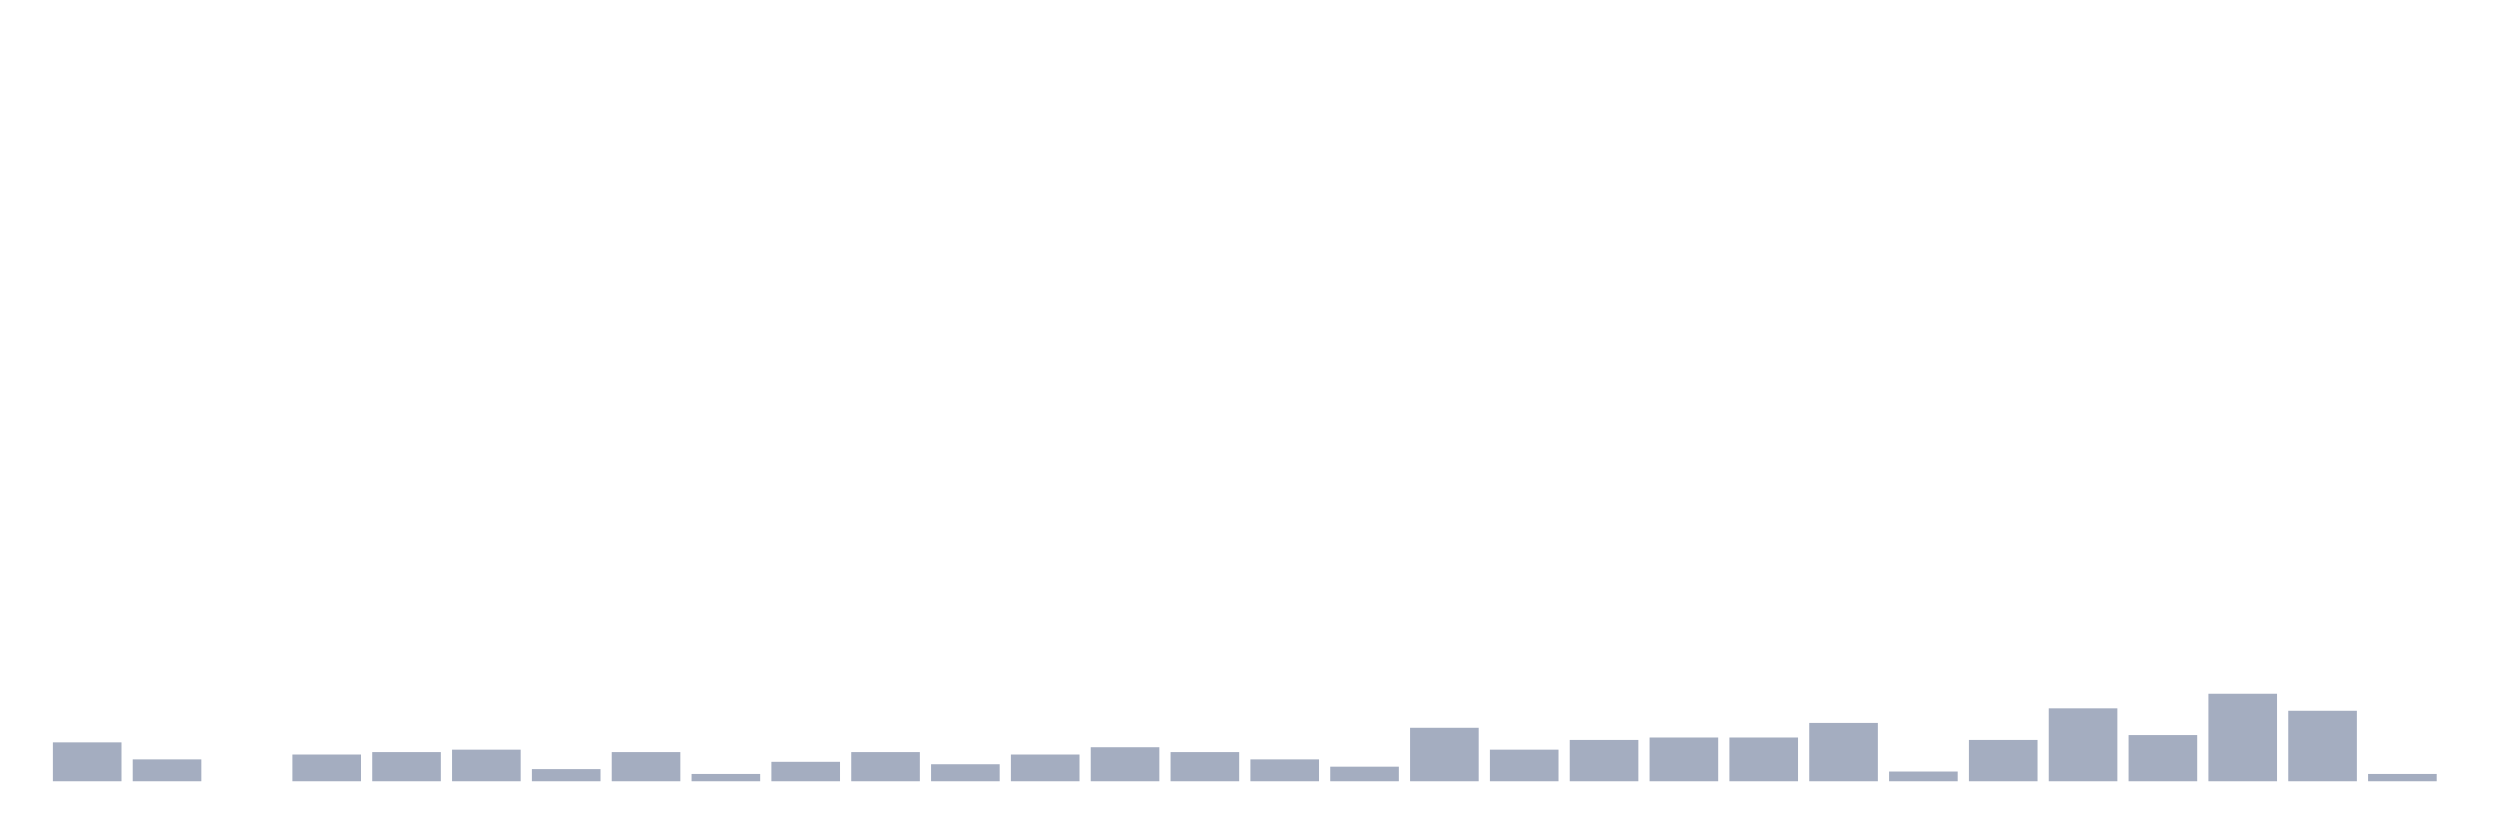
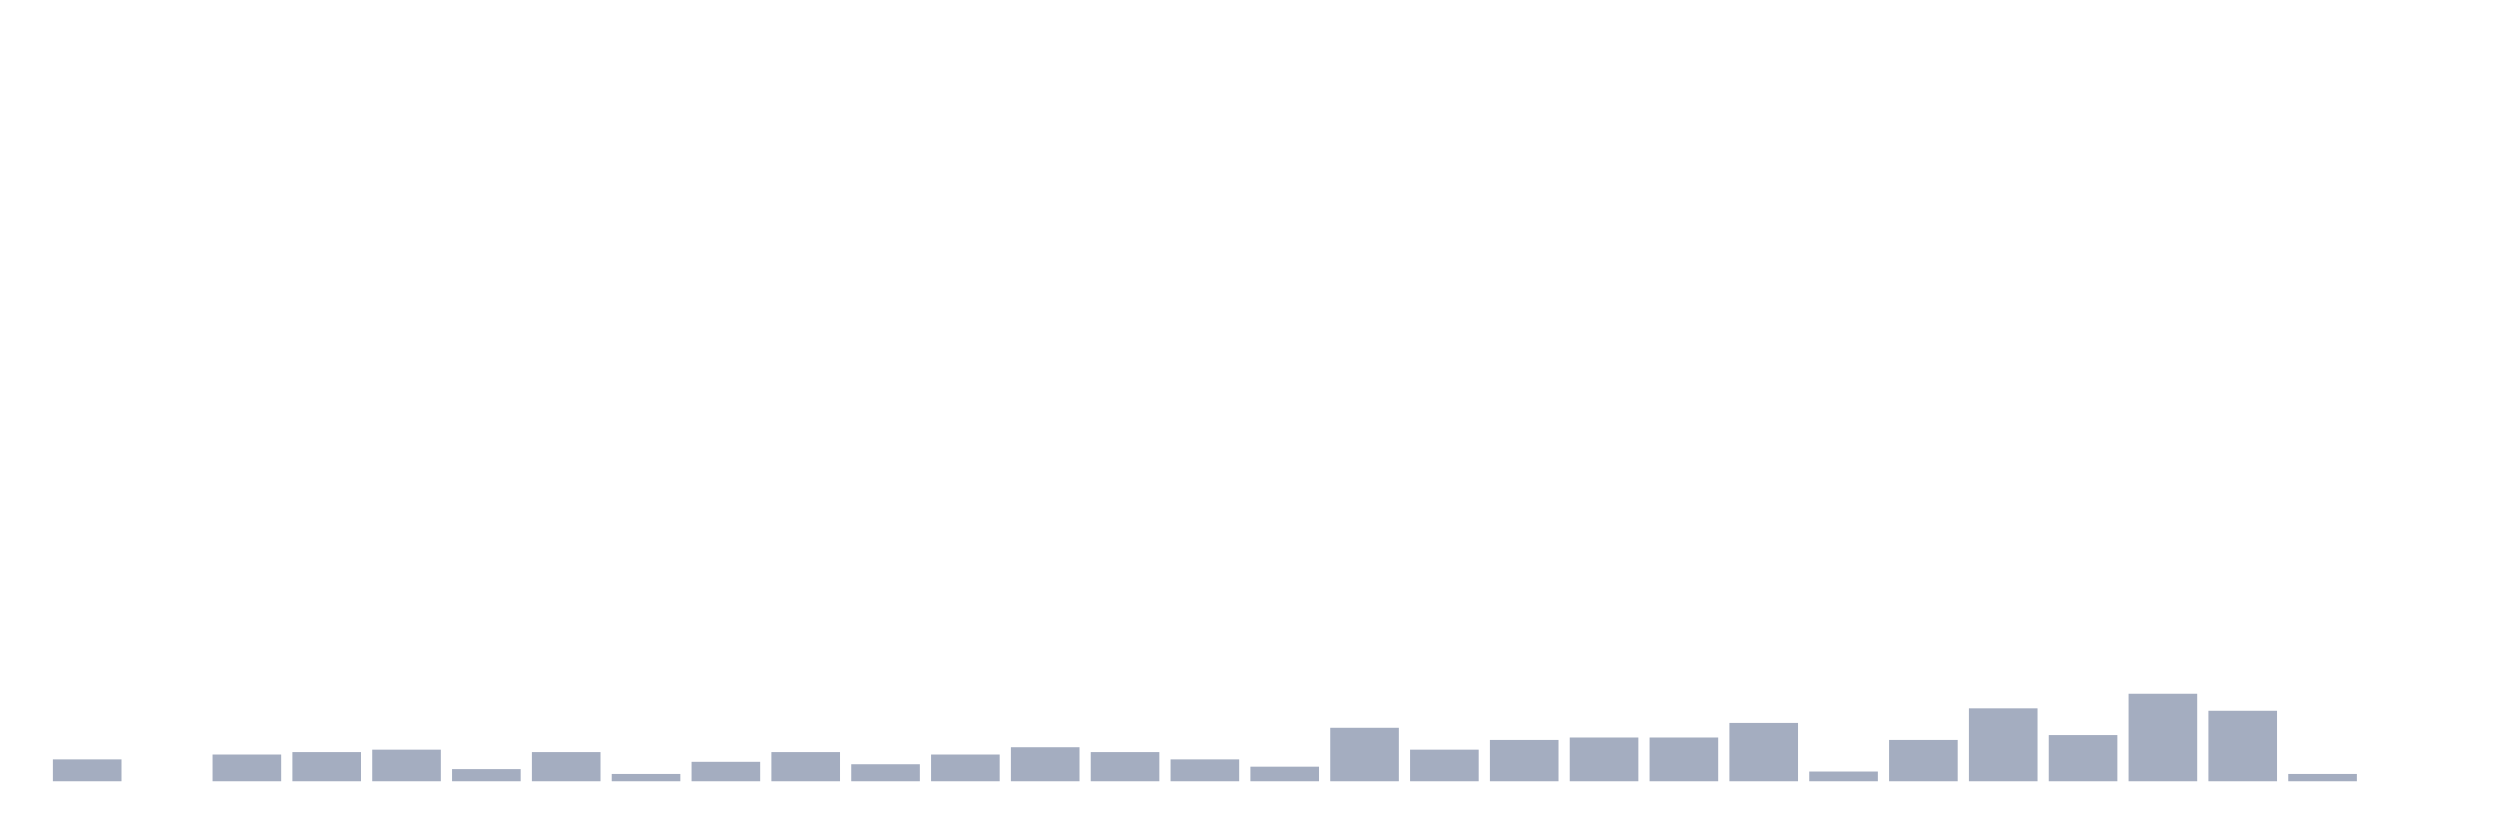
<svg xmlns="http://www.w3.org/2000/svg" viewBox="0 0 480 160">
  <g transform="translate(10,10)">
-     <rect class="bar" x="0.153" width="13.175" y="132.533" height="7.467" fill="rgb(164,173,192)" />
-     <rect class="bar" x="15.482" width="13.175" y="135.8" height="4.2" fill="rgb(164,173,192)" />
-     <rect class="bar" x="30.81" width="13.175" y="140" height="0" fill="rgb(164,173,192)" />
-     <rect class="bar" x="46.138" width="13.175" y="134.867" height="5.133" fill="rgb(164,173,192)" />
-     <rect class="bar" x="61.466" width="13.175" y="134.4" height="5.6" fill="rgb(164,173,192)" />
-     <rect class="bar" x="76.794" width="13.175" y="133.933" height="6.067" fill="rgb(164,173,192)" />
-     <rect class="bar" x="92.123" width="13.175" y="137.667" height="2.333" fill="rgb(164,173,192)" />
-     <rect class="bar" x="107.451" width="13.175" y="134.4" height="5.6" fill="rgb(164,173,192)" />
-     <rect class="bar" x="122.779" width="13.175" y="138.6" height="1.4" fill="rgb(164,173,192)" />
-     <rect class="bar" x="138.107" width="13.175" y="136.267" height="3.733" fill="rgb(164,173,192)" />
-     <rect class="bar" x="153.436" width="13.175" y="134.4" height="5.6" fill="rgb(164,173,192)" />
-     <rect class="bar" x="168.764" width="13.175" y="136.733" height="3.267" fill="rgb(164,173,192)" />
-     <rect class="bar" x="184.092" width="13.175" y="134.867" height="5.133" fill="rgb(164,173,192)" />
-     <rect class="bar" x="199.42" width="13.175" y="133.467" height="6.533" fill="rgb(164,173,192)" />
-     <rect class="bar" x="214.748" width="13.175" y="134.4" height="5.6" fill="rgb(164,173,192)" />
-     <rect class="bar" x="230.077" width="13.175" y="135.8" height="4.2" fill="rgb(164,173,192)" />
-     <rect class="bar" x="245.405" width="13.175" y="137.2" height="2.8" fill="rgb(164,173,192)" />
-     <rect class="bar" x="260.733" width="13.175" y="129.733" height="10.267" fill="rgb(164,173,192)" />
-     <rect class="bar" x="276.061" width="13.175" y="133.933" height="6.067" fill="rgb(164,173,192)" />
-     <rect class="bar" x="291.39" width="13.175" y="132.067" height="7.933" fill="rgb(164,173,192)" />
+     <rect class="bar" x="0.153" width="13.175" y="135.8" height="4.2" fill="rgb(164,173,192)" />
+     <rect class="bar" x="15.482" width="13.175" y="140" height="0" fill="rgb(164,173,192)" />
+     <rect class="bar" x="30.81" width="13.175" y="134.867" height="5.133" fill="rgb(164,173,192)" />
+     <rect class="bar" x="46.138" width="13.175" y="134.4" height="5.6" fill="rgb(164,173,192)" />
+     <rect class="bar" x="61.466" width="13.175" y="133.933" height="6.067" fill="rgb(164,173,192)" />
+     <rect class="bar" x="76.794" width="13.175" y="137.667" height="2.333" fill="rgb(164,173,192)" />
+     <rect class="bar" x="92.123" width="13.175" y="134.4" height="5.6" fill="rgb(164,173,192)" />
+     <rect class="bar" x="107.451" width="13.175" y="138.6" height="1.4" fill="rgb(164,173,192)" />
+     <rect class="bar" x="122.779" width="13.175" y="136.267" height="3.733" fill="rgb(164,173,192)" />
+     <rect class="bar" x="138.107" width="13.175" y="134.4" height="5.6" fill="rgb(164,173,192)" />
+     <rect class="bar" x="153.436" width="13.175" y="136.733" height="3.267" fill="rgb(164,173,192)" />
+     <rect class="bar" x="168.764" width="13.175" y="134.867" height="5.133" fill="rgb(164,173,192)" />
+     <rect class="bar" x="184.092" width="13.175" y="133.467" height="6.533" fill="rgb(164,173,192)" />
+     <rect class="bar" x="199.42" width="13.175" y="134.4" height="5.6" fill="rgb(164,173,192)" />
+     <rect class="bar" x="214.748" width="13.175" y="135.8" height="4.2" fill="rgb(164,173,192)" />
+     <rect class="bar" x="230.077" width="13.175" y="137.2" height="2.8" fill="rgb(164,173,192)" />
+     <rect class="bar" x="245.405" width="13.175" y="129.733" height="10.267" fill="rgb(164,173,192)" />
+     <rect class="bar" x="260.733" width="13.175" y="133.933" height="6.067" fill="rgb(164,173,192)" />
+     <rect class="bar" x="276.061" width="13.175" y="132.067" height="7.933" fill="rgb(164,173,192)" />
+     <rect class="bar" x="291.39" width="13.175" y="131.6" height="8.4" fill="rgb(164,173,192)" />
    <rect class="bar" x="306.718" width="13.175" y="131.6" height="8.4" fill="rgb(164,173,192)" />
-     <rect class="bar" x="322.046" width="13.175" y="131.6" height="8.4" fill="rgb(164,173,192)" />
-     <rect class="bar" x="337.374" width="13.175" y="128.8" height="11.2" fill="rgb(164,173,192)" />
-     <rect class="bar" x="352.702" width="13.175" y="138.133" height="1.867" fill="rgb(164,173,192)" />
-     <rect class="bar" x="368.031" width="13.175" y="132.067" height="7.933" fill="rgb(164,173,192)" />
-     <rect class="bar" x="383.359" width="13.175" y="126" height="14" fill="rgb(164,173,192)" />
-     <rect class="bar" x="398.687" width="13.175" y="131.133" height="8.867" fill="rgb(164,173,192)" />
-     <rect class="bar" x="414.015" width="13.175" y="123.2" height="16.8" fill="rgb(164,173,192)" />
-     <rect class="bar" x="429.344" width="13.175" y="126.467" height="13.533" fill="rgb(164,173,192)" />
-     <rect class="bar" x="444.672" width="13.175" y="138.6" height="1.4" fill="rgb(164,173,192)" />
+     <rect class="bar" x="322.046" width="13.175" y="128.8" height="11.2" fill="rgb(164,173,192)" />
+     <rect class="bar" x="337.374" width="13.175" y="138.133" height="1.867" fill="rgb(164,173,192)" />
+     <rect class="bar" x="352.702" width="13.175" y="132.067" height="7.933" fill="rgb(164,173,192)" />
+     <rect class="bar" x="368.031" width="13.175" y="126" height="14" fill="rgb(164,173,192)" />
+     <rect class="bar" x="383.359" width="13.175" y="131.133" height="8.867" fill="rgb(164,173,192)" />
+     <rect class="bar" x="398.687" width="13.175" y="123.2" height="16.8" fill="rgb(164,173,192)" />
+     <rect class="bar" x="414.015" width="13.175" y="126.467" height="13.533" fill="rgb(164,173,192)" />
+     <rect class="bar" x="429.344" width="13.175" y="138.6" height="1.4" fill="rgb(164,173,192)" />
+     <rect class="bar" x="444.672" width="13.175" y="140" height="0" fill="rgb(164,173,192)" />
  </g>
</svg>
